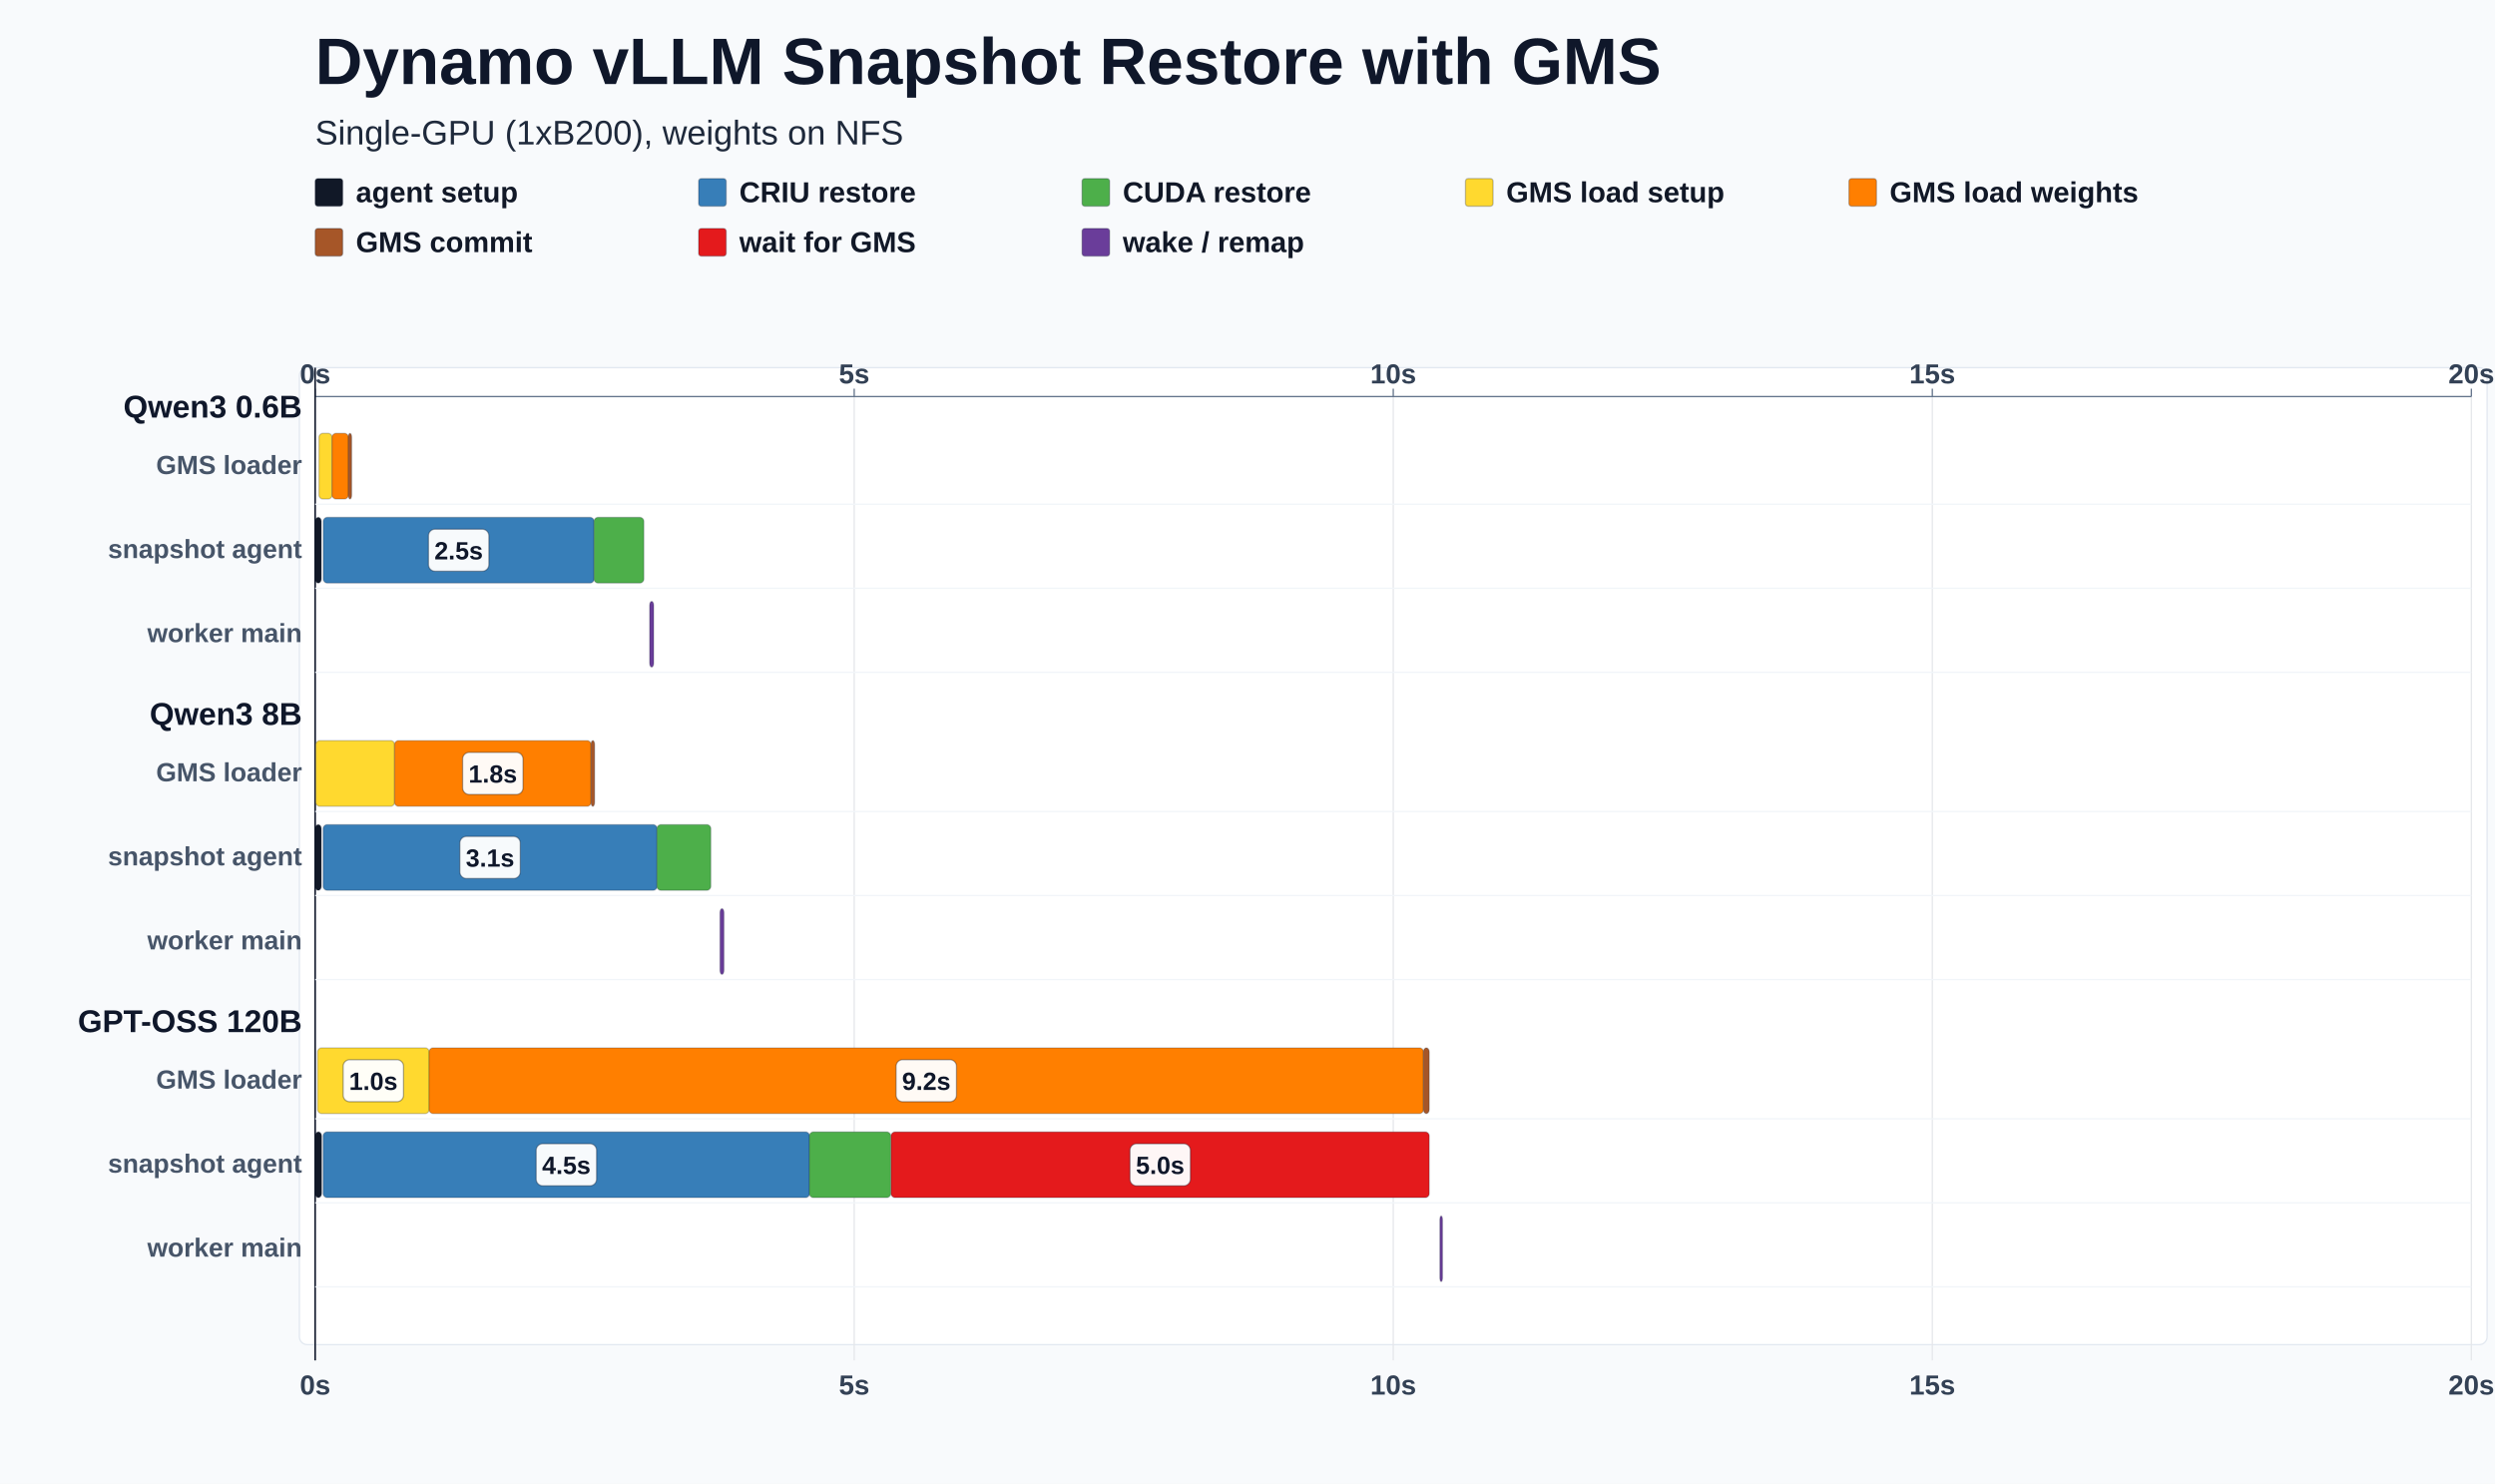
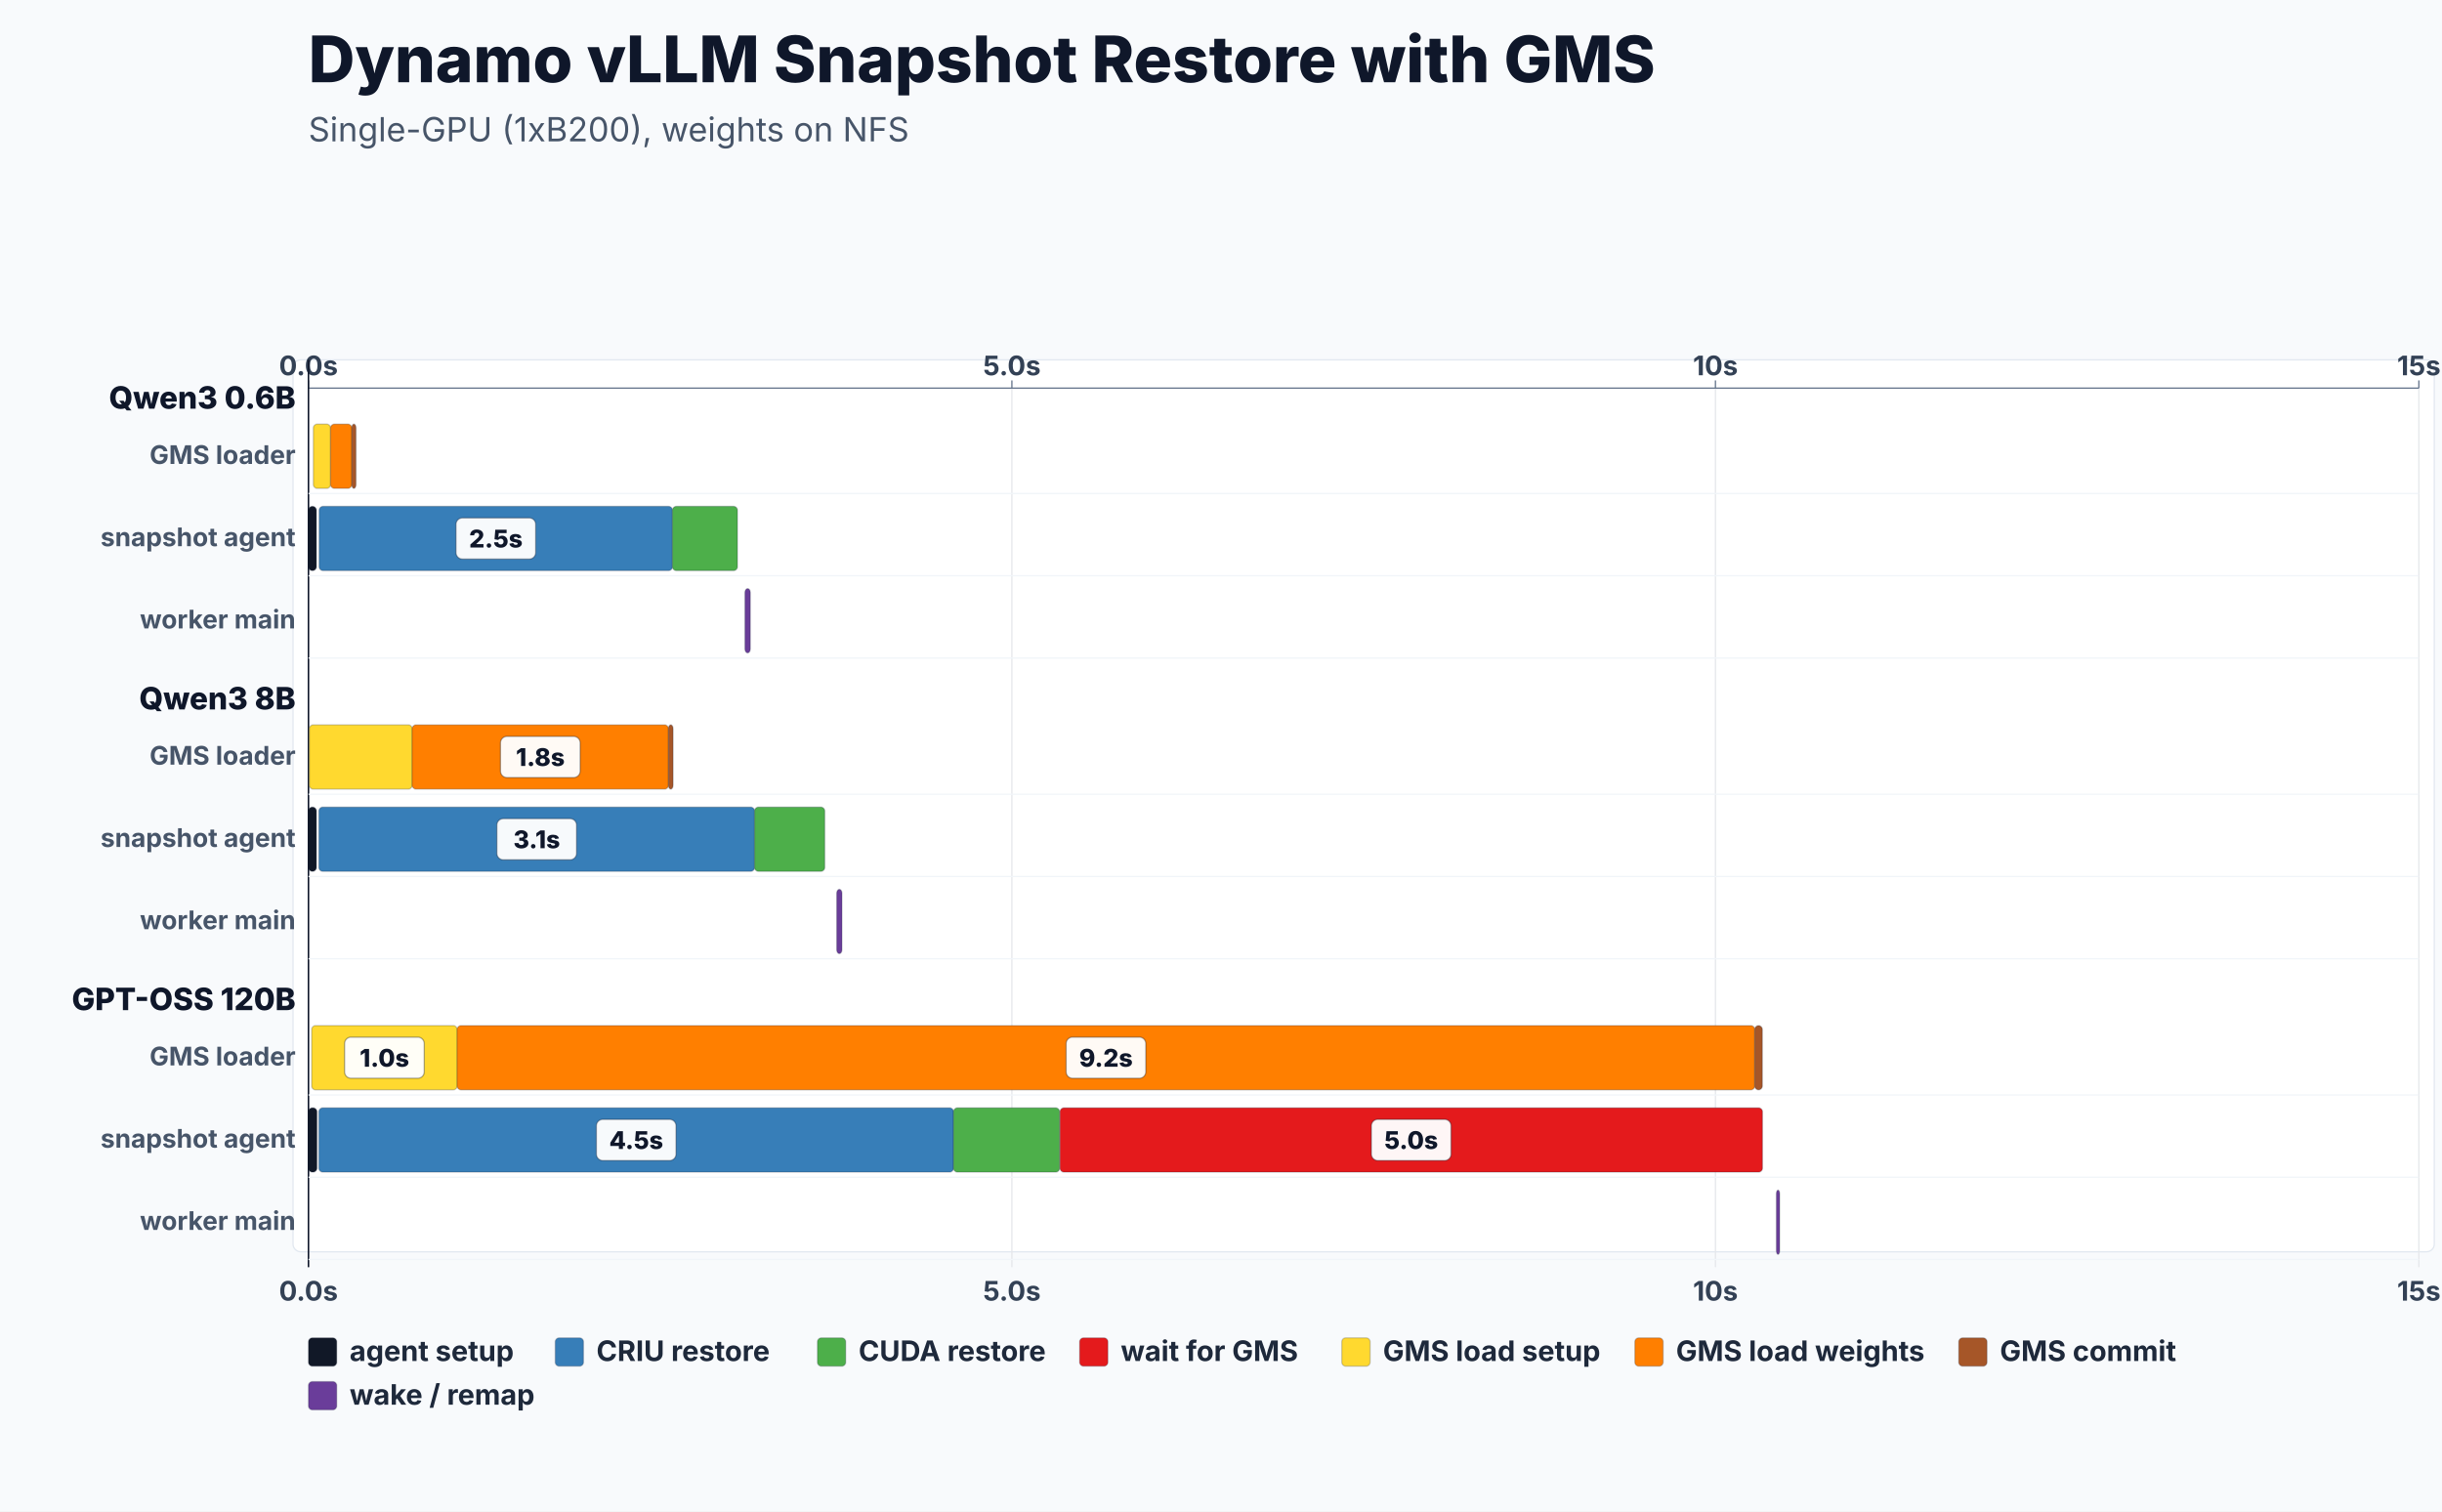
- <svg xmlns="http://www.w3.org/2000/svg" width="1900" height="1130" viewBox="0 0 1900 1130" style="background:#f8fafc;color-scheme:light">
+ <svg xmlns="http://www.w3.org/2000/svg" width="1900" height="1176" viewBox="0 0 1900 1176" style="background:#f8fafc;color-scheme:light">
  <style>
-       text { font-family: Arial, Helvetica, sans-serif; fill: #0f172a; }
-       .title { font-size: 50px; font-weight: 800; }
-       .subtitle { font-size: 26px; font-weight: 500; fill: #1e293b; }
-       .model-label { font-size: 24px; font-weight: 800; }
-       .lane-label { font-size: 20px; font-weight: 700; fill: #475569; }
-       .axis-label { font-size: 21px; font-weight: 700; fill: #334155; }
-       .legend-label { font-size: 22px; font-weight: 700; fill: #111827; }
-       .bar-label { font-size: 19px; font-weight: 800; fill: #0f172a; }
-     </style>
+   text { font-family: Inter, Arial, Helvetica, sans-serif; letter-spacing: 0; fill: #0F172A; }
+   .title { font-size: 50px; font-weight: 800; }
+   .subtitle { font-size: 26px; fill: #475569; }
+   .axis, .axis-label { font-size: 21px; font-weight: 700; fill: #334155; }
+   .model, .model-label { font-size: 24px; font-weight: 800; fill: #0F172A; }
+   .lane-label { font-size: 20px; font-weight: 700; fill: #475569; }
+   .legend, .legend-label { font-size: 22px; font-weight: 700; fill: #1E293B; }
+   .bar-label { font-size: 19px; font-weight: 800; fill: #0F172A; }
+ </style>
  <rect width="100%" height="100%" fill="#f8fafc" />
-   <rect x="228" y="280" width="1666" height="744" rx="6" fill="#ffffff" stroke="#e2e8f0" />
+   <rect x="228" y="280" width="1666" height="694" rx="6" fill="#ffffff" stroke="#e2e8f0" />
  <text class="title" x="240" y="64">Dynamo vLLM Snapshot Restore with GMS</text>
  <text class="subtitle" x="240" y="110">Single-GPU (1xB200), weights on NFS</text>
-   <line x1="240.0" y1="302" x2="240.0" y2="1036" stroke="#e5e7eb" />
+   <line x1="240.0" y1="302" x2="240.0" y2="986" stroke="#e5e7eb" />
  <line x1="240.0" y1="296" x2="240.0" y2="302" stroke="#64748b" />
-   <text class="axis-label" x="240.0" y="292" text-anchor="middle">0s</text>
-   <text class="axis-label" x="240.0" y="1062" text-anchor="middle">0s</text>
-   <line x1="650.5" y1="302" x2="650.5" y2="1036" stroke="#e5e7eb" />
-   <line x1="650.5" y1="296" x2="650.5" y2="302" stroke="#64748b" />
-   <text class="axis-label" x="650.5" y="292" text-anchor="middle">5s</text>
-   <text class="axis-label" x="650.5" y="1062" text-anchor="middle">5s</text>
-   <line x1="1061.0" y1="302" x2="1061.0" y2="1036" stroke="#e5e7eb" />
-   <line x1="1061.0" y1="296" x2="1061.0" y2="302" stroke="#64748b" />
-   <text class="axis-label" x="1061.0" y="292" text-anchor="middle">10s</text>
-   <text class="axis-label" x="1061.0" y="1062" text-anchor="middle">10s</text>
-   <line x1="1471.5" y1="302" x2="1471.5" y2="1036" stroke="#e5e7eb" />
-   <line x1="1471.5" y1="296" x2="1471.5" y2="302" stroke="#64748b" />
-   <text class="axis-label" x="1471.5" y="292" text-anchor="middle">15s</text>
-   <text class="axis-label" x="1471.5" y="1062" text-anchor="middle">15s</text>
-   <line x1="1882.0" y1="302" x2="1882.0" y2="1036" stroke="#e5e7eb" />
+   <text class="axis-label" x="240.0" y="292" text-anchor="middle">0.0s</text>
+   <text class="axis-label" x="240.0" y="1012" text-anchor="middle">0.0s</text>
+   <line x1="787.3" y1="302" x2="787.3" y2="986" stroke="#e5e7eb" />
+   <line x1="787.3" y1="296" x2="787.3" y2="302" stroke="#64748b" />
+   <text class="axis-label" x="787.3" y="292" text-anchor="middle">5.0s</text>
+   <text class="axis-label" x="787.3" y="1012" text-anchor="middle">5.0s</text>
+   <line x1="1334.7" y1="302" x2="1334.7" y2="986" stroke="#e5e7eb" />
+   <line x1="1334.7" y1="296" x2="1334.7" y2="302" stroke="#64748b" />
+   <text class="axis-label" x="1334.7" y="292" text-anchor="middle">10s</text>
+   <text class="axis-label" x="1334.7" y="1012" text-anchor="middle">10s</text>
+   <line x1="1882.0" y1="302" x2="1882.0" y2="986" stroke="#e5e7eb" />
  <line x1="1882.0" y1="296" x2="1882.0" y2="302" stroke="#64748b" />
-   <text class="axis-label" x="1882.0" y="292" text-anchor="middle">20s</text>
-   <text class="axis-label" x="1882.0" y="1062" text-anchor="middle">20s</text>
+   <text class="axis-label" x="1882.0" y="292" text-anchor="middle">15s</text>
+   <text class="axis-label" x="1882.0" y="1012" text-anchor="middle">15s</text>
  <line x1="240" y1="302" x2="1882" y2="302" stroke="#64748b" stroke-width="1" />
-   <line x1="240.0" y1="280" x2="240.0" y2="1036" stroke="#0f172a" stroke-width="1.2" />
-   <text class="model-label" x="230" y="318.0" text-anchor="end">Qwen3 0.6B</text>
+   <line x1="240" y1="280" x2="240" y2="986" stroke="#0f172a" stroke-width="1.2" />
+   <text class="model-label" x="230" y="318" text-anchor="end">Qwen3 0.6B</text>
  <text class="lane-label" x="230" y="361" text-anchor="end">GMS loader</text>
  <line x1="240" y1="384" x2="1882" y2="384" stroke="#f1f5f9" />
+   <rect x="243.8" y="330" width="13.4" height="50" rx="3" fill="#ffd92f" stroke="#0f172a" stroke-opacity="0.22" stroke-width="1">
+ </rect>
+   <rect x="257.2" y="330" width="16.5" height="50" rx="3" fill="#ff7f00" stroke="#0f172a" stroke-opacity="0.22" stroke-width="1">
+ </rect>
+   <rect x="273.7" y="330" width="3.3" height="50" rx="3" fill="#a65628" stroke="#0f172a" stroke-opacity="0.22" stroke-width="1">
+ </rect>
  <text class="lane-label" x="230" y="425" text-anchor="end">snapshot agent</text>
  <line x1="240" y1="448" x2="1882" y2="448" stroke="#f1f5f9" />
+   <rect x="240.0" y="394" width="6.2" height="50" rx="3" fill="#111827" stroke="#0f172a" stroke-opacity="0.22" stroke-width="1">
+ </rect>
+   <rect x="248.3" y="394" width="274.9" height="50" rx="3" fill="#377eb8" stroke="#0f172a" stroke-opacity="0.22" stroke-width="1">
+ </rect>
+   <rect x="354.8" y="403.0" width="62.0" height="32" rx="5" fill="#FFFFFF" fill-opacity="0.96" stroke="#0F172A" stroke-opacity="0.35" />
+   <text x="385.8" y="426.0" class="bar-label" text-anchor="middle">2.5s</text>
+   <rect x="523.2" y="394" width="50.6" height="50" rx="3" fill="#4daf4a" stroke="#0f172a" stroke-opacity="0.22" stroke-width="1">
+ </rect>
  <text class="lane-label" x="230" y="489" text-anchor="end">worker main</text>
  <line x1="240" y1="512" x2="1882" y2="512" stroke="#f1f5f9" />
-   <rect x="240.0" y="394" width="4.7" height="50" rx="3" fill="#111827" stroke="#0f172a" stroke-opacity="0.22" stroke-width="1">
+   <rect x="579.6" y="458" width="4.2" height="50" rx="3" fill="#6a3d9a" stroke="#0f172a" stroke-opacity="0.22" stroke-width="1">
</rect>
-   <rect x="246.2" y="394" width="206.2" height="50" rx="3" fill="#377eb8" stroke="#0f172a" stroke-opacity="0.22" stroke-width="1">
- </rect>
-   <rect x="326.3" y="403.0" width="46.0" height="32" rx="5" fill="#ffffff" fill-opacity="0.96" stroke="#0f172a" stroke-opacity="0.35" />
-   <text class="bar-label" x="349.3" y="426.0" text-anchor="middle">2.5s</text>
-   <rect x="452.4" y="394" width="37.9" height="50" rx="3" fill="#4daf4a" stroke="#0f172a" stroke-opacity="0.22" stroke-width="1">
- </rect>
-   <rect x="242.9" y="330" width="10.0" height="50" rx="3" fill="#ffd92f" stroke="#0f172a" stroke-opacity="0.22" stroke-width="1">
- </rect>
-   <rect x="252.9" y="330" width="12.4" height="50" rx="3" fill="#ff7f00" stroke="#0f172a" stroke-opacity="0.22" stroke-width="1">
- </rect>
-   <rect x="265.3" y="330" width="2.5" height="50" rx="3" fill="#a65628" stroke="#0f172a" stroke-opacity="0.22" stroke-width="1">
- </rect>
-   <rect x="494.7" y="458" width="3.1" height="50" rx="3" fill="#6a3d9a" stroke="#0f172a" stroke-opacity="0.22" stroke-width="1">
- </rect>
-   <text class="model-label" x="230" y="552.0" text-anchor="end">Qwen3 8B</text>
+   <text class="model-label" x="230" y="552" text-anchor="end">Qwen3 8B</text>
  <text class="lane-label" x="230" y="595" text-anchor="end">GMS loader</text>
  <line x1="240" y1="618" x2="1882" y2="618" stroke="#f1f5f9" />
+   <rect x="240.7" y="564" width="80.0" height="50" rx="3" fill="#ffd92f" stroke="#0f172a" stroke-opacity="0.22" stroke-width="1">
+ </rect>
+   <rect x="320.7" y="564" width="199.4" height="50" rx="3" fill="#ff7f00" stroke="#0f172a" stroke-opacity="0.22" stroke-width="1">
+ </rect>
+   <rect x="389.4" y="573.0" width="62.0" height="32" rx="5" fill="#FFFFFF" fill-opacity="0.96" stroke="#0F172A" stroke-opacity="0.35" />
+   <text x="420.4" y="596.0" class="bar-label" text-anchor="middle">1.8s</text>
+   <rect x="520.1" y="564" width="3.6" height="50" rx="3" fill="#a65628" stroke="#0f172a" stroke-opacity="0.22" stroke-width="1">
+ </rect>
  <text class="lane-label" x="230" y="659" text-anchor="end">snapshot agent</text>
  <line x1="240" y1="682" x2="1882" y2="682" stroke="#f1f5f9" />
+   <rect x="240.0" y="628" width="6.2" height="50" rx="3" fill="#111827" stroke="#0f172a" stroke-opacity="0.22" stroke-width="1">
+ </rect>
+   <rect x="248.1" y="628" width="339.0" height="50" rx="3" fill="#377eb8" stroke="#0f172a" stroke-opacity="0.22" stroke-width="1">
+ </rect>
+   <rect x="386.6" y="637.0" width="62.0" height="32" rx="5" fill="#FFFFFF" fill-opacity="0.96" stroke="#0F172A" stroke-opacity="0.35" />
+   <text x="417.6" y="660.0" class="bar-label" text-anchor="middle">3.1s</text>
+   <rect x="587.1" y="628" width="54.6" height="50" rx="3" fill="#4daf4a" stroke="#0f172a" stroke-opacity="0.22" stroke-width="1">
+ </rect>
  <text class="lane-label" x="230" y="723" text-anchor="end">worker main</text>
  <line x1="240" y1="746" x2="1882" y2="746" stroke="#f1f5f9" />
-   <rect x="240.0" y="628" width="4.7" height="50" rx="3" fill="#111827" stroke="#0f172a" stroke-opacity="0.22" stroke-width="1">
+   <rect x="651.0" y="692" width="4.1" height="50" rx="3" fill="#6a3d9a" stroke="#0f172a" stroke-opacity="0.22" stroke-width="1">
</rect>
-   <rect x="246.1" y="628" width="254.3" height="50" rx="3" fill="#377eb8" stroke="#0f172a" stroke-opacity="0.22" stroke-width="1">
- </rect>
-   <rect x="350.2" y="637.0" width="46.0" height="32" rx="5" fill="#ffffff" fill-opacity="0.96" stroke="#0f172a" stroke-opacity="0.35" />
-   <text class="bar-label" x="373.2" y="660.0" text-anchor="middle">3.1s</text>
-   <rect x="500.3" y="628" width="41.0" height="50" rx="3" fill="#4daf4a" stroke="#0f172a" stroke-opacity="0.22" stroke-width="1">
- </rect>
-   <rect x="240.5" y="564" width="60.0" height="50" rx="3" fill="#ffd92f" stroke="#0f172a" stroke-opacity="0.22" stroke-width="1">
- </rect>
-   <rect x="300.5" y="564" width="149.6" height="50" rx="3" fill="#ff7f00" stroke="#0f172a" stroke-opacity="0.22" stroke-width="1">
- </rect>
-   <rect x="352.3" y="573.0" width="46.0" height="32" rx="5" fill="#ffffff" fill-opacity="0.96" stroke="#0f172a" stroke-opacity="0.35" />
-   <text class="bar-label" x="375.3" y="596.0" text-anchor="middle">1.8s</text>
-   <rect x="450.1" y="564" width="2.7" height="50" rx="3" fill="#a65628" stroke="#0f172a" stroke-opacity="0.22" stroke-width="1">
- </rect>
-   <rect x="548.3" y="692" width="3.0" height="50" rx="3" fill="#6a3d9a" stroke="#0f172a" stroke-opacity="0.22" stroke-width="1">
- </rect>
-   <text class="model-label" x="230" y="786.0" text-anchor="end">GPT-OSS 120B</text>
+   <text class="model-label" x="230" y="786" text-anchor="end">GPT-OSS 120B</text>
  <text class="lane-label" x="230" y="829" text-anchor="end">GMS loader</text>
  <line x1="240" y1="852" x2="1882" y2="852" stroke="#f1f5f9" />
+   <rect x="242.5" y="798" width="113.2" height="50" rx="3" fill="#ffd92f" stroke="#0f172a" stroke-opacity="0.22" stroke-width="1">
+ </rect>
+   <rect x="268.1" y="807.0" width="62.0" height="32" rx="5" fill="#FFFFFF" fill-opacity="0.96" stroke="#0F172A" stroke-opacity="0.35" />
+   <text x="299.1" y="830.0" class="bar-label" text-anchor="middle">1.0s</text>
+   <rect x="355.7" y="798" width="1009.6" height="50" rx="3" fill="#ff7f00" stroke="#0f172a" stroke-opacity="0.22" stroke-width="1">
+ </rect>
+   <rect x="829.5" y="807.0" width="62.0" height="32" rx="5" fill="#FFFFFF" fill-opacity="0.96" stroke="#0F172A" stroke-opacity="0.35" />
+   <text x="860.5" y="830.0" class="bar-label" text-anchor="middle">9.2s</text>
+   <rect x="1365.3" y="798" width="5.9" height="50" rx="3" fill="#a65628" stroke="#0f172a" stroke-opacity="0.22" stroke-width="1">
+ </rect>
  <text class="lane-label" x="230" y="893" text-anchor="end">snapshot agent</text>
  <line x1="240" y1="916" x2="1882" y2="916" stroke="#f1f5f9" />
+   <rect x="240.0" y="862" width="6.6" height="50" rx="3" fill="#111827" stroke="#0f172a" stroke-opacity="0.22" stroke-width="1">
+ </rect>
+   <rect x="248.1" y="862" width="493.8" height="50" rx="3" fill="#377eb8" stroke="#0f172a" stroke-opacity="0.22" stroke-width="1">
+ </rect>
+   <rect x="464.0" y="871.0" width="62.0" height="32" rx="5" fill="#FFFFFF" fill-opacity="0.96" stroke="#0F172A" stroke-opacity="0.35" />
+   <text x="495.0" y="894.0" class="bar-label" text-anchor="middle">4.5s</text>
+   <rect x="741.9" y="862" width="82.5" height="50" rx="3" fill="#4daf4a" stroke="#0f172a" stroke-opacity="0.22" stroke-width="1">
+ </rect>
+   <rect x="824.8" y="862" width="546.5" height="50" rx="3" fill="#e41a1c" stroke="#0f172a" stroke-opacity="0.22" stroke-width="1">
+ </rect>
+   <rect x="1067.0" y="871.0" width="62.0" height="32" rx="5" fill="#FFFFFF" fill-opacity="0.96" stroke="#0F172A" stroke-opacity="0.35" />
+   <text x="1098.0" y="894.0" class="bar-label" text-anchor="middle">5.0s</text>
  <text class="lane-label" x="230" y="957" text-anchor="end">worker main</text>
  <line x1="240" y1="980" x2="1882" y2="980" stroke="#f1f5f9" />
-   <rect x="240.0" y="862" width="4.9" height="50" rx="3" fill="#111827" stroke="#0f172a" stroke-opacity="0.22" stroke-width="1">
+   <rect x="1382.1" y="926" width="2.6" height="50" rx="3" fill="#6a3d9a" stroke="#0f172a" stroke-opacity="0.22" stroke-width="1">
</rect>
-   <rect x="246.1" y="862" width="370.4" height="50" rx="3" fill="#377eb8" stroke="#0f172a" stroke-opacity="0.22" stroke-width="1">
- </rect>
-   <rect x="408.3" y="871.0" width="46.0" height="32" rx="5" fill="#ffffff" fill-opacity="0.96" stroke="#0f172a" stroke-opacity="0.35" />
-   <text class="bar-label" x="431.3" y="894.0" text-anchor="middle">4.5s</text>
-   <rect x="616.4" y="862" width="61.9" height="50" rx="3" fill="#4daf4a" stroke="#0f172a" stroke-opacity="0.22" stroke-width="1">
- </rect>
-   <rect x="678.6" y="862" width="409.8" height="50" rx="3" fill="#e41a1c" stroke="#0f172a" stroke-opacity="0.22" stroke-width="1">
- </rect>
-   <rect x="860.5" y="871.0" width="46.0" height="32" rx="5" fill="#ffffff" fill-opacity="0.96" stroke="#0f172a" stroke-opacity="0.35" />
-   <text class="bar-label" x="883.5" y="894.0" text-anchor="middle">5.0s</text>
-   <rect x="241.9" y="798" width="84.9" height="50" rx="3" fill="#ffd92f" stroke="#0f172a" stroke-opacity="0.22" stroke-width="1">
- </rect>
-   <rect x="261.3" y="807.0" width="46.0" height="32" rx="5" fill="#ffffff" fill-opacity="0.96" stroke="#0f172a" stroke-opacity="0.35" />
-   <text class="bar-label" x="284.3" y="830.0" text-anchor="middle">1.0s</text>
-   <rect x="326.8" y="798" width="757.2" height="50" rx="3" fill="#ff7f00" stroke="#0f172a" stroke-opacity="0.22" stroke-width="1">
- </rect>
-   <rect x="682.4" y="807.0" width="46.0" height="32" rx="5" fill="#ffffff" fill-opacity="0.96" stroke="#0f172a" stroke-opacity="0.35" />
-   <text class="bar-label" x="705.4" y="830.0" text-anchor="middle">9.2s</text>
-   <rect x="1084.0" y="798" width="4.4" height="50" rx="3" fill="#a65628" stroke="#0f172a" stroke-opacity="0.22" stroke-width="1">
- </rect>
-   <rect x="1096.5" y="926" width="2.0" height="50" rx="3" fill="#6a3d9a" stroke="#0f172a" stroke-opacity="0.22" stroke-width="1">
- </rect>
-   <rect x="240" y="136" width="21" height="21" rx="2" fill="#111827" stroke="#0f172a" stroke-opacity="0.25" />
-   <text class="legend-label" x="271" y="154">agent setup</text>
-   <rect x="532" y="136" width="21" height="21" rx="2" fill="#377eb8" stroke="#0f172a" stroke-opacity="0.25" />
-   <text class="legend-label" x="563" y="154">CRIU restore</text>
-   <rect x="824" y="136" width="21" height="21" rx="2" fill="#4daf4a" stroke="#0f172a" stroke-opacity="0.25" />
-   <text class="legend-label" x="855" y="154">CUDA restore</text>
-   <rect x="1116" y="136" width="21" height="21" rx="2" fill="#ffd92f" stroke="#0f172a" stroke-opacity="0.25" />
-   <text class="legend-label" x="1147" y="154">GMS load setup</text>
-   <rect x="1408" y="136" width="21" height="21" rx="2" fill="#ff7f00" stroke="#0f172a" stroke-opacity="0.25" />
-   <text class="legend-label" x="1439" y="154">GMS load weights</text>
-   <rect x="240" y="174" width="21" height="21" rx="2" fill="#a65628" stroke="#0f172a" stroke-opacity="0.25" />
-   <text class="legend-label" x="271" y="192">GMS commit</text>
-   <rect x="532" y="174" width="21" height="21" rx="2" fill="#e41a1c" stroke="#0f172a" stroke-opacity="0.25" />
-   <text class="legend-label" x="563" y="192">wait for GMS</text>
-   <rect x="824" y="174" width="21" height="21" rx="2" fill="#6a3d9a" stroke="#0f172a" stroke-opacity="0.25" />
-   <text class="legend-label" x="855" y="192">wake / remap</text>
+   <rect x="240" y="1041" width="22" height="22" rx="3" fill="#111827" stroke="#0f172a" stroke-opacity="0.20" />
+   <text class="legend-label" x="272" y="1059">agent setup</text>
+   <rect x="432" y="1041" width="22" height="22" rx="3" fill="#377eb8" stroke="#0f172a" stroke-opacity="0.20" />
+   <text class="legend-label" x="464" y="1059">CRIU restore</text>
+   <rect x="636" y="1041" width="22" height="22" rx="3" fill="#4daf4a" stroke="#0f172a" stroke-opacity="0.20" />
+   <text class="legend-label" x="668" y="1059">CUDA restore</text>
+   <rect x="840" y="1041" width="22" height="22" rx="3" fill="#e41a1c" stroke="#0f172a" stroke-opacity="0.20" />
+   <text class="legend-label" x="872" y="1059">wait for GMS</text>
+   <rect x="1044" y="1041" width="22" height="22" rx="3" fill="#ffd92f" stroke="#0f172a" stroke-opacity="0.20" />
+   <text class="legend-label" x="1076" y="1059">GMS load setup</text>
+   <rect x="1272" y="1041" width="22" height="22" rx="3" fill="#ff7f00" stroke="#0f172a" stroke-opacity="0.20" />
+   <text class="legend-label" x="1304" y="1059">GMS load weights</text>
+   <rect x="1524" y="1041" width="22" height="22" rx="3" fill="#a65628" stroke="#0f172a" stroke-opacity="0.20" />
+   <text class="legend-label" x="1556" y="1059">GMS commit</text>
+   <rect x="240" y="1075" width="22" height="22" rx="3" fill="#6a3d9a" stroke="#0f172a" stroke-opacity="0.20" />
+   <text class="legend-label" x="272" y="1093">wake / remap</text>
</svg>
